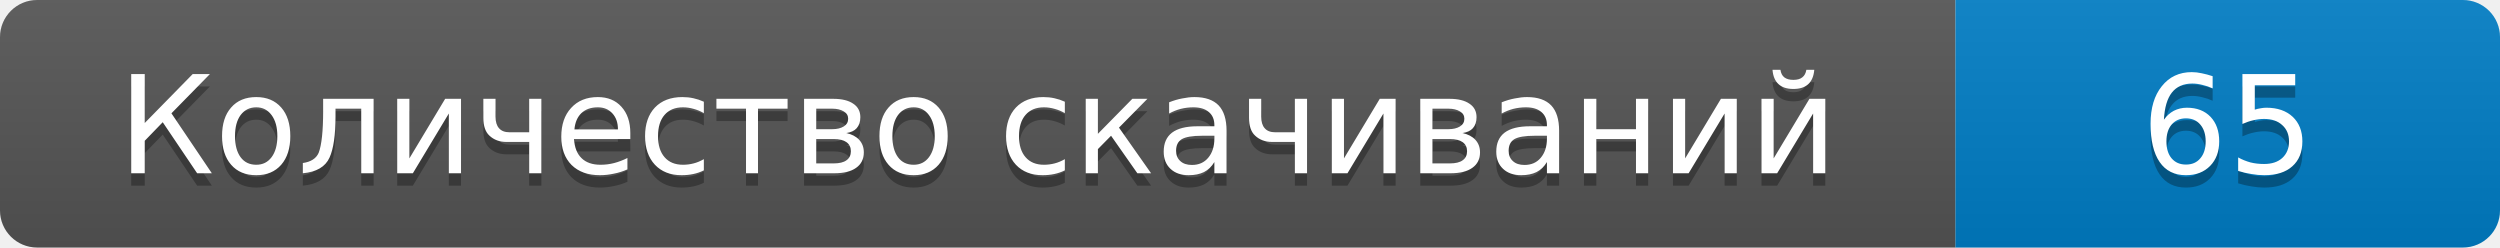
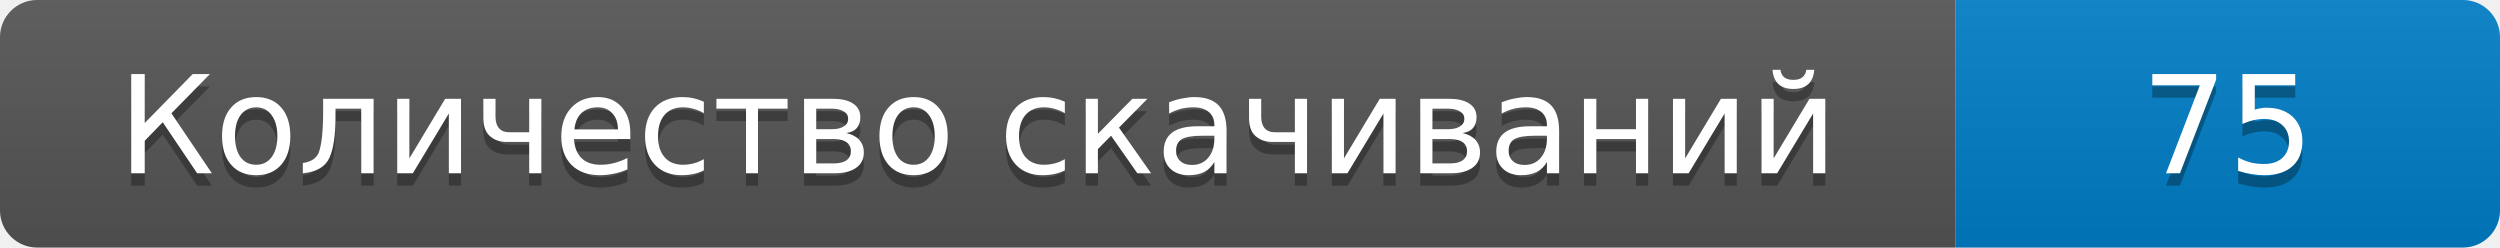
- <svg xmlns="http://www.w3.org/2000/svg" width="202" height="20" role="img" aria-label="Количество скачиваний: 65">
+ <svg xmlns="http://www.w3.org/2000/svg" width="202" height="20" role="img" aria-label="Количество скачиваний: 75">
  <linearGradient id="s" x2="0" y2="100%">
    <stop offset="0" stop-color="#bbb" stop-opacity=".1" />
    <stop offset="1" stop-opacity=".1" />
  </linearGradient>
  <clipPath id="r">
    <rect width="202" height="20" rx="3" />
  </clipPath>
  <g clip-path="url(#r)">
    <path fill="#555" d="M0 0h158v20H0z" />
    <path fill="#007ec6" d="M158 0h44v20h-44z" />
    <path fill="url(#s)" d="M0 0h202v20H0z" />
  </g>
  <g fill="#fff" text-anchor="middle" font-family="Verdana,DejaVu Sans,sans-serif" font-size="11">
    <text x="79" y="15" fill="#010101" fill-opacity=".3">Количество скачиваний</text>
    <text x="79" y="14">Количество скачиваний</text>
-     <text x="180" y="15" fill="#010101" fill-opacity=".3">65</text>
-     <text x="180" y="14">65</text>
+     <text x="180" y="15" fill="#010101" fill-opacity=".3">75</text>
+     <text x="180" y="14">75</text>
  </g>
</svg>
